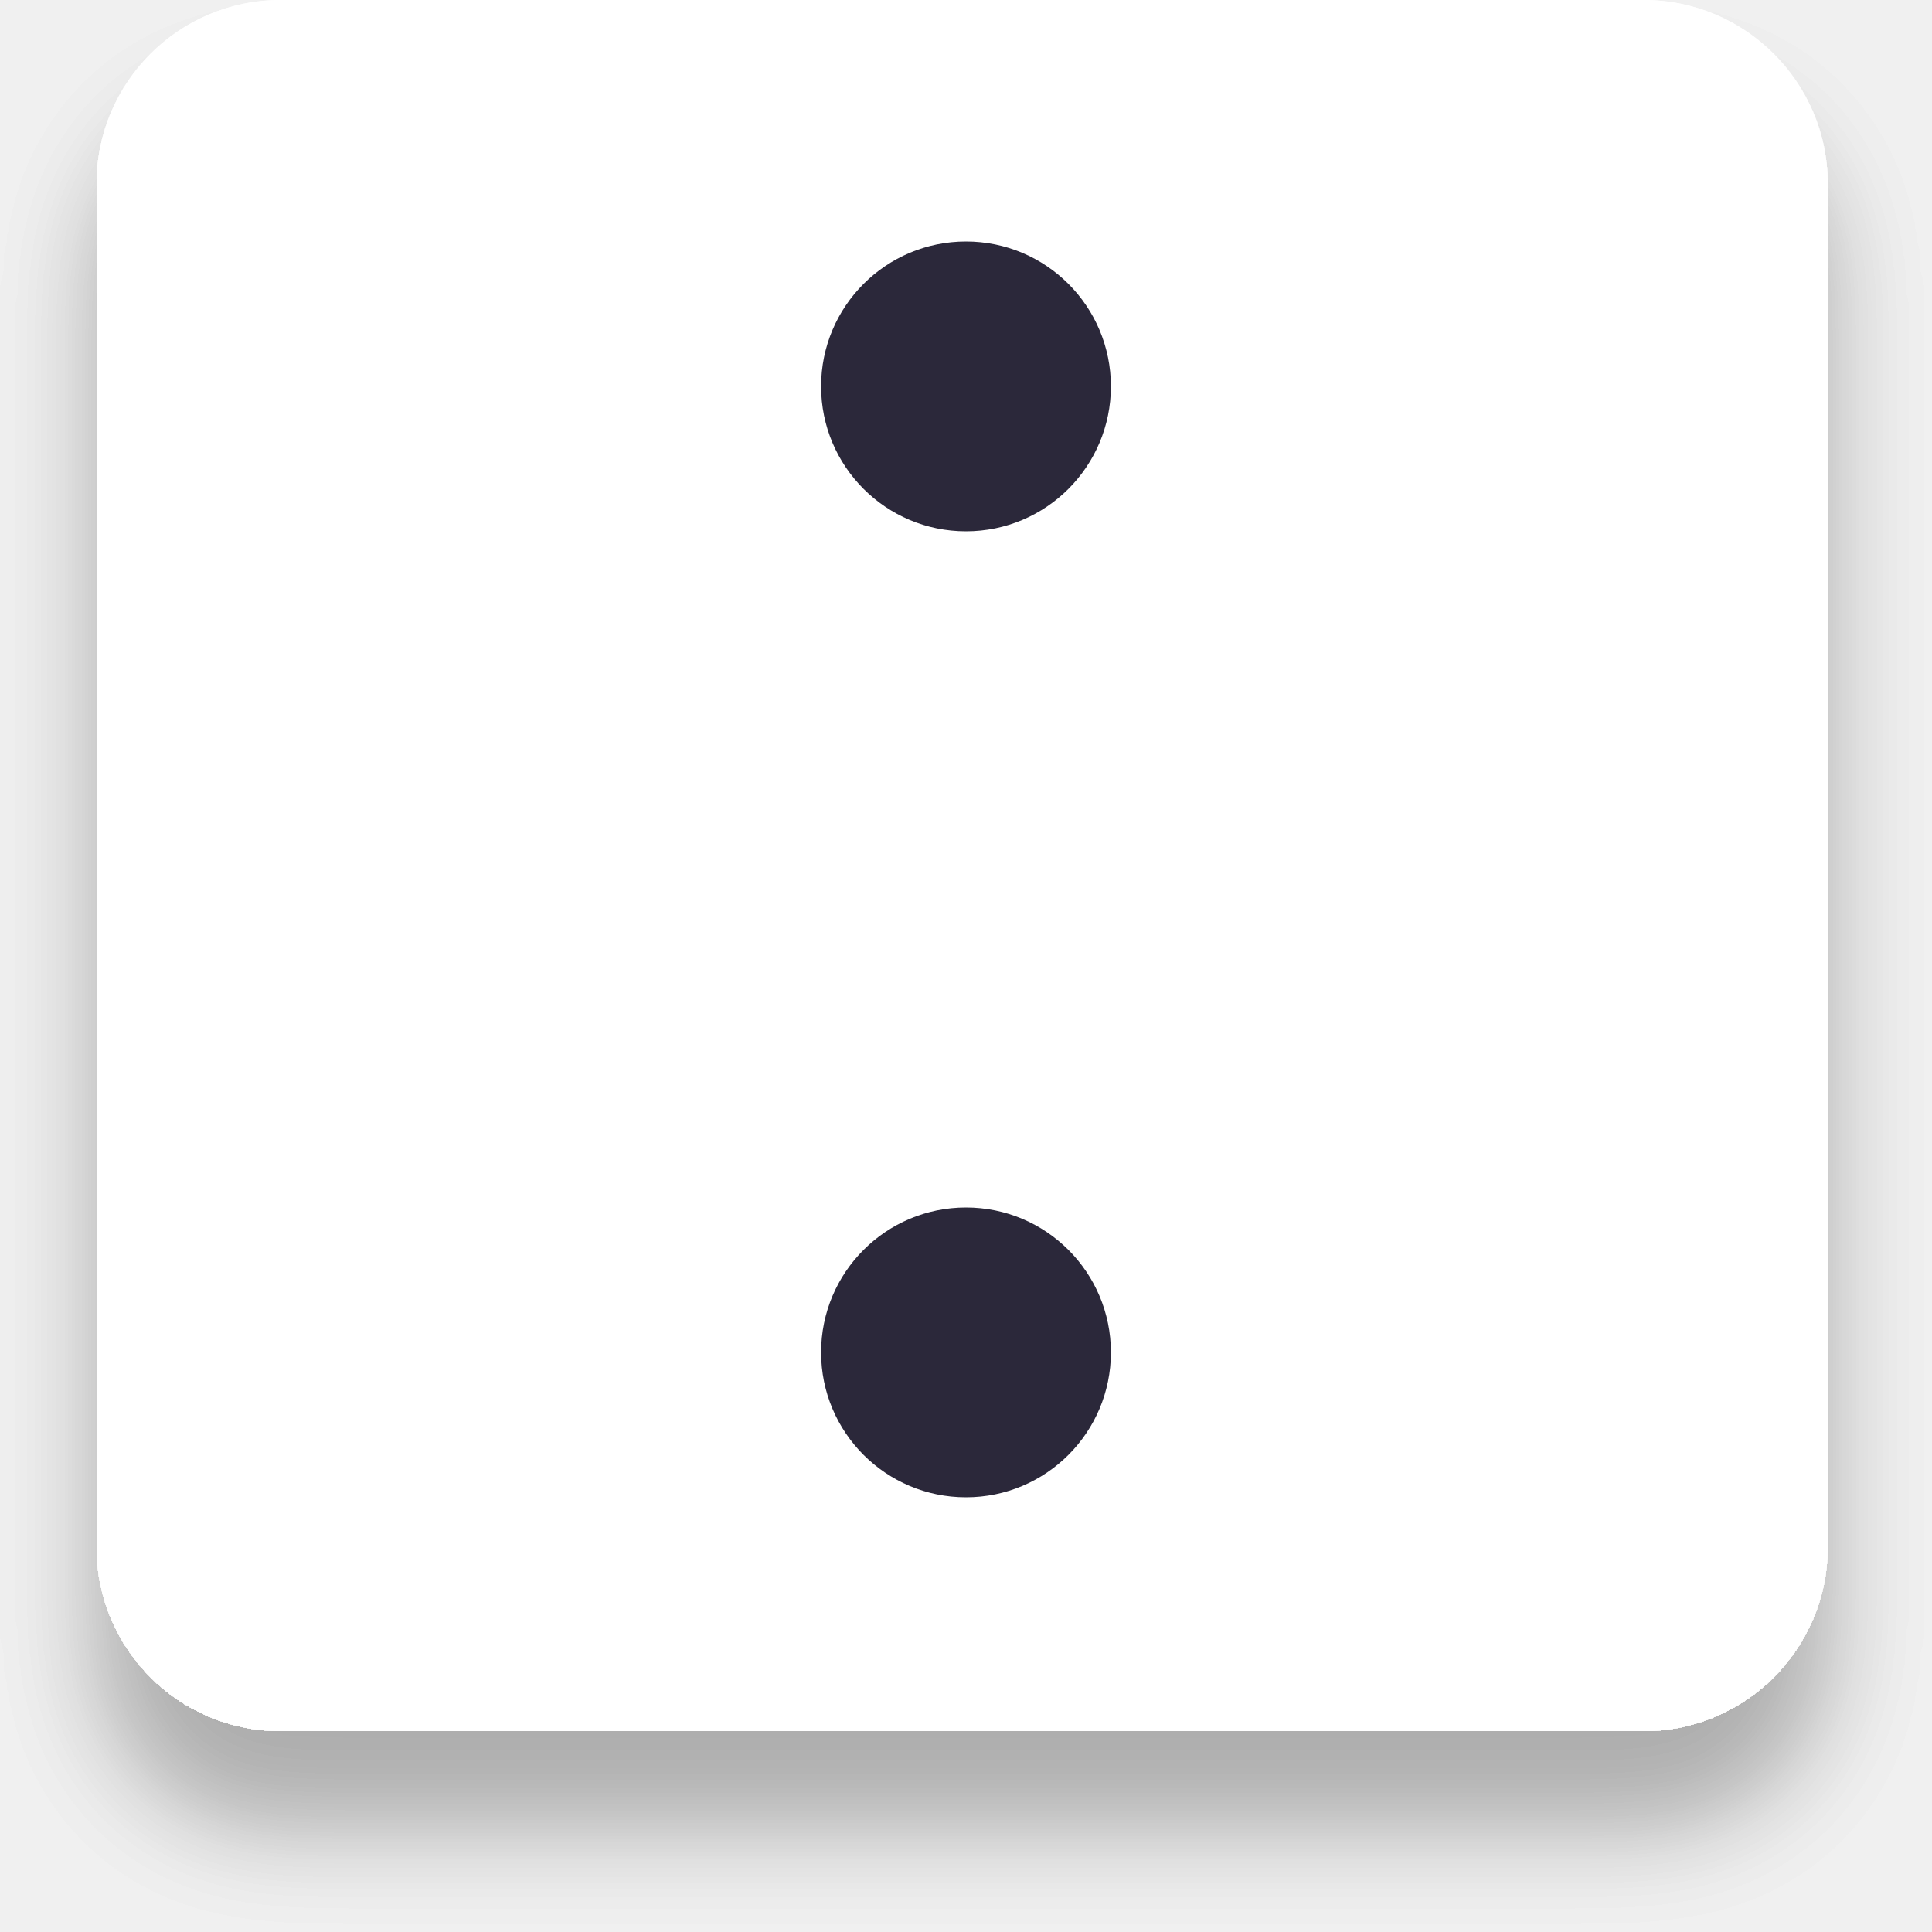
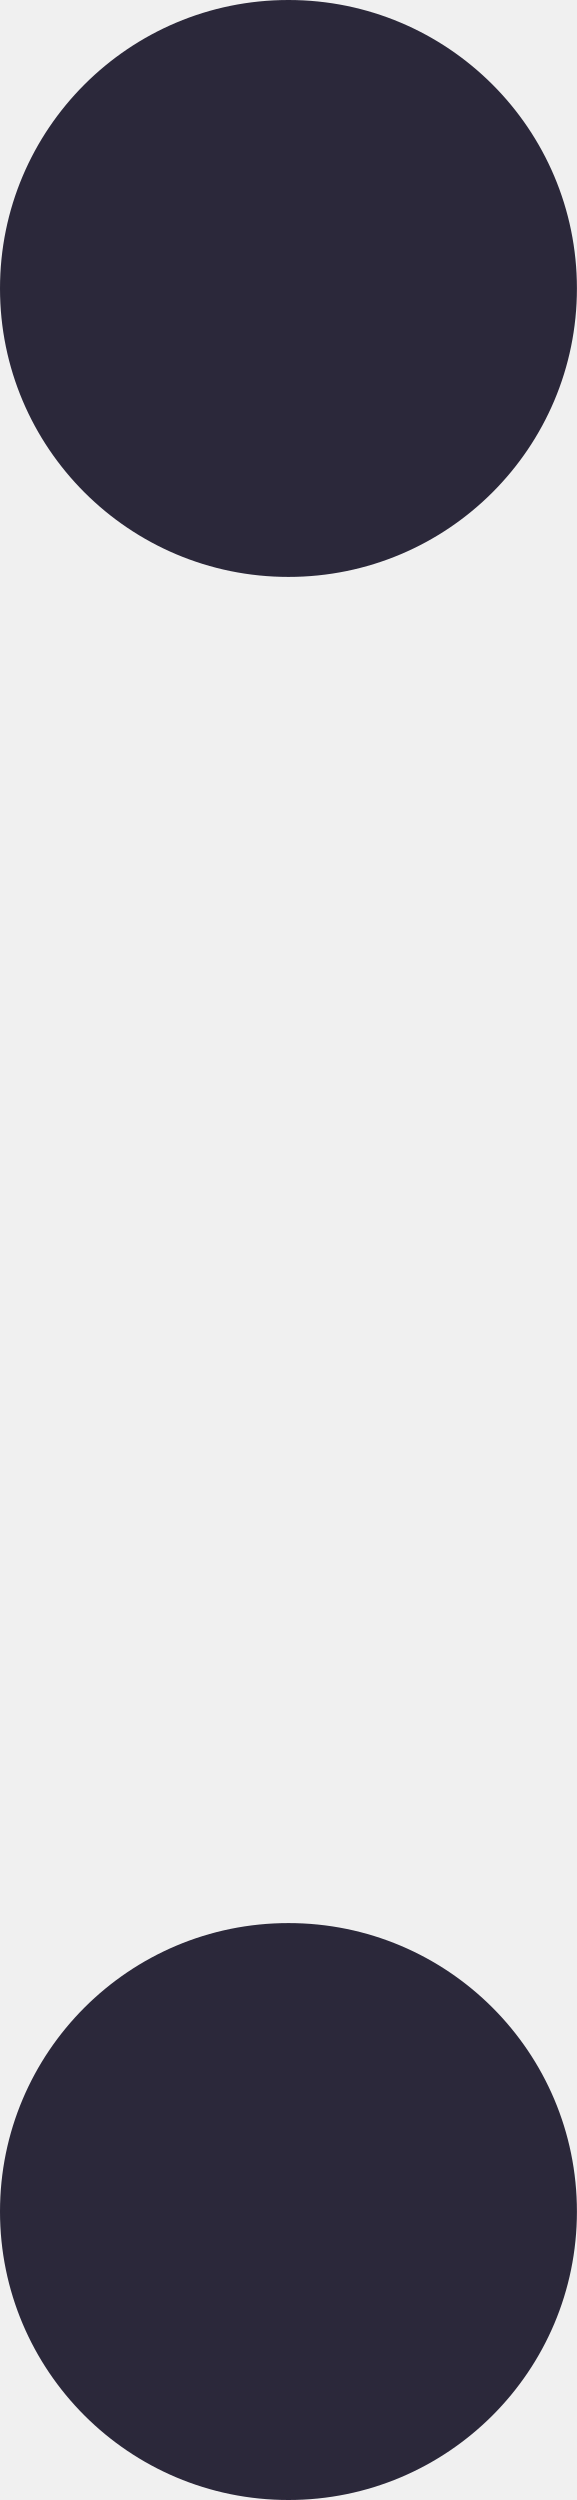
- <svg xmlns="http://www.w3.org/2000/svg" width="40" height="40" viewBox="0 0 40 40" fill="none">
-   <g filter="url(#filter0_d_131214_55)">
-     <rect x="2" width="35.84" height="35.84" rx="3.81" fill="white" />
-   </g>
-   <circle cx="20" cy="18" r="3" fill="#2B283A" />
-   <g filter="url(#filter1_d_131214_55)">
-     <rect x="2" width="35.84" height="35.84" rx="3.81" fill="white" />
-   </g>
-   <circle cx="20" cy="8" r="3" fill="#2B283A" />
-   <circle cx="20" cy="28" r="3" fill="#2B283A" />
-   <defs>
-     <filter id="filter0_d_131214_55" x="0" y="0" width="39.84" height="39.84" filterUnits="userSpaceOnUse" color-interpolation-filters="sRGB">
-       <feFlood flood-opacity="0" result="BackgroundImageFix" />
-       <feColorMatrix in="SourceAlpha" type="matrix" values="0 0 0 0 0 0 0 0 0 0 0 0 0 0 0 0 0 0 127 0" result="hardAlpha" />
-       <feOffset dy="2" />
-       <feGaussianBlur stdDeviation="1" />
-       <feComposite in2="hardAlpha" operator="out" />
-       <feColorMatrix type="matrix" values="0 0 0 0 0 0 0 0 0 0 0 0 0 0 0 0 0 0 0.15 0" />
-       <feBlend mode="normal" in2="BackgroundImageFix" result="effect1_dropShadow_131214_55" />
-       <feBlend mode="normal" in="SourceGraphic" in2="effect1_dropShadow_131214_55" result="shape" />
-     </filter>
-     <filter id="filter1_d_131214_55" x="0" y="0" width="39.84" height="39.84" filterUnits="userSpaceOnUse" color-interpolation-filters="sRGB">
-       <feFlood flood-opacity="0" result="BackgroundImageFix" />
-       <feColorMatrix in="SourceAlpha" type="matrix" values="0 0 0 0 0 0 0 0 0 0 0 0 0 0 0 0 0 0 127 0" result="hardAlpha" />
-       <feOffset dy="2" />
-       <feGaussianBlur stdDeviation="1" />
-       <feComposite in2="hardAlpha" operator="out" />
-       <feColorMatrix type="matrix" values="0 0 0 0 0 0 0 0 0 0 0 0 0 0 0 0 0 0 0.15 0" />
-       <feBlend mode="normal" in2="BackgroundImageFix" result="effect1_dropShadow_131214_55" />
-       <feBlend mode="normal" in="SourceGraphic" in2="effect1_dropShadow_131214_55" result="shape" />
-     </filter>
-   </defs>
+ <svg xmlns="http://www.w3.org/2000/svg" width="6" height="26" viewBox="0 0 6 26" fill="none">
+   <circle cx="3" cy="3" r="3" fill="#2B283A" />
+   <circle cx="3" cy="23" r="3" fill="#2B283A" />
</svg>
